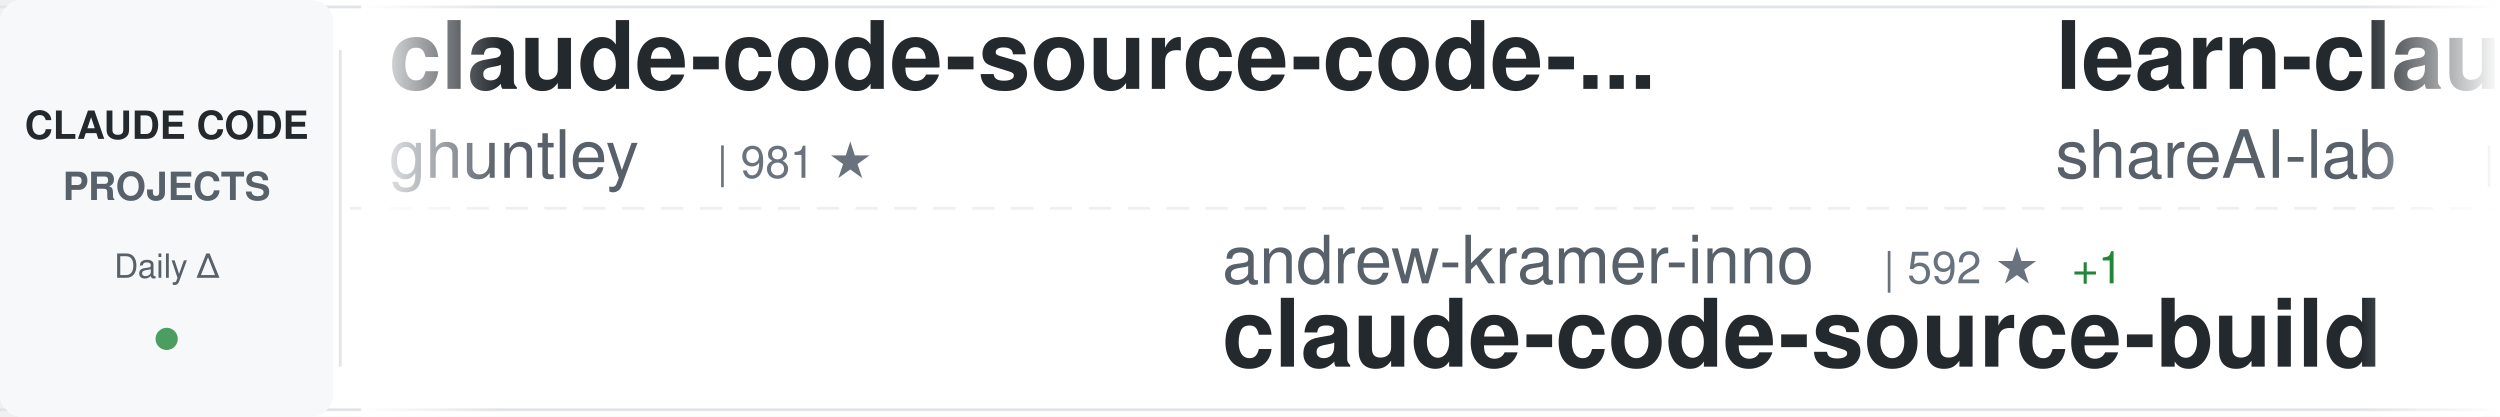
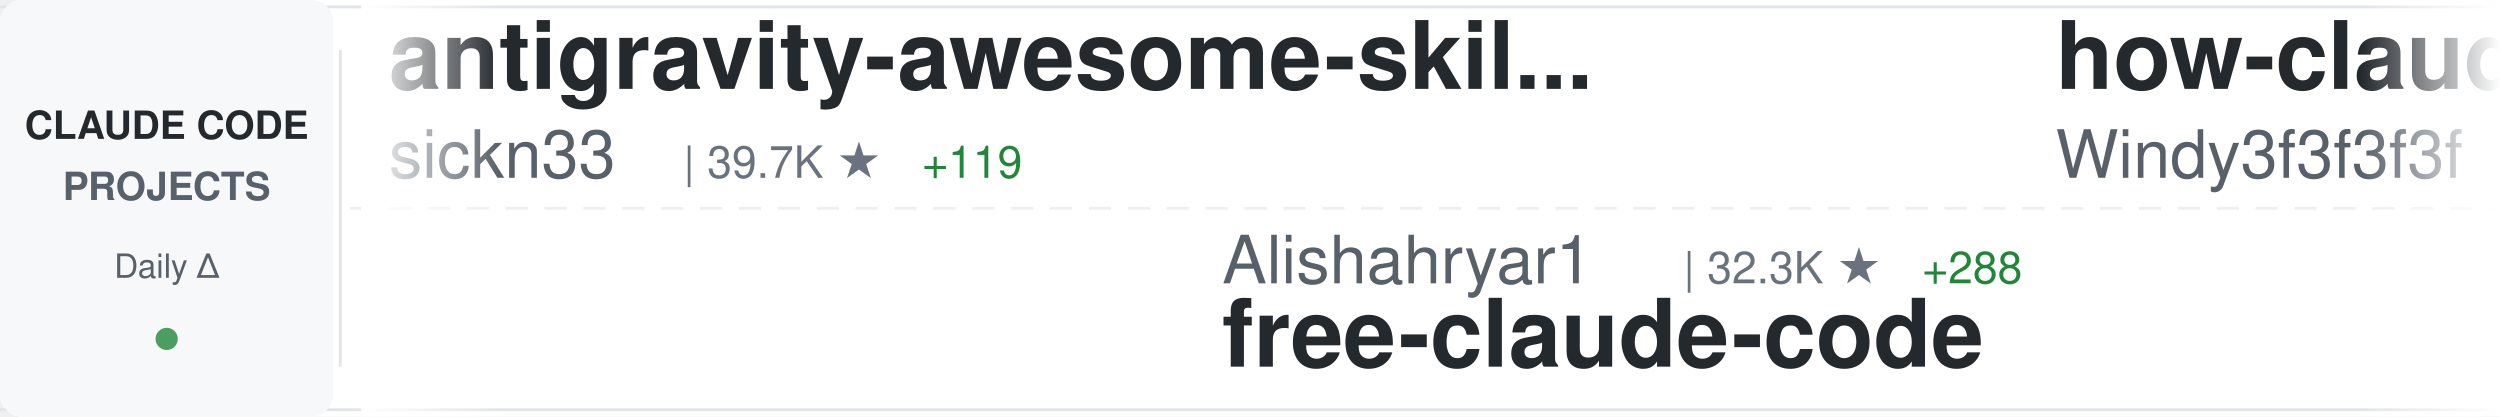
<svg xmlns="http://www.w3.org/2000/svg" width="900" height="150">
  <defs>
    <linearGradient id="awesomeLeftFade" x1="0%" y1="0%" x2="100%" y2="0%">
      <stop offset="0%" style="stop-color:#ffffff;stop-opacity:1" />
      <stop offset="100%" style="stop-color:#ffffff;stop-opacity:0" />
    </linearGradient>
    <linearGradient id="awesomeRightFade" x1="0%" y1="0%" x2="100%" y2="0%">
      <stop offset="0%" style="stop-color:#ffffff;stop-opacity:0" />
      <stop offset="100%" style="stop-color:#ffffff;stop-opacity:1" />
    </linearGradient>
  </defs>
  <rect width="900" height="150" fill="#ffffff" rx="8" />
  <rect x="0" y="2" width="900" height="1" fill="#e1e4e8" />
  <rect x="0" y="147" width="900" height="1" fill="#e1e4e8" />
  <line x1="0" y1="75" x2="900" y2="75" stroke="#e1e4e8" stroke-width="1" stroke-dasharray="8 6" opacity="0.6" />
  <rect x="0" y="0" width="120" height="150" fill="#f6f8fa" rx="8" />
  <text x="60" y="50" font-family="-apple-system, BlinkMacSystemFont, 'Segoe UI', Helvetica, Arial, sans-serif" font-size="14" font-weight="600" fill="#24292e" text-anchor="middle">CLAUDE CODE</text>
  <text x="60" y="72" font-family="-apple-system, BlinkMacSystemFont, 'Segoe UI', Helvetica, Arial, sans-serif" font-size="14" font-weight="600" fill="#586069" text-anchor="middle">PROJECTS</text>
  <text x="60" y="100" font-family="-apple-system, BlinkMacSystemFont, 'Segoe UI', Helvetica, Arial, sans-serif" font-size="12" font-weight="500" fill="#586069" text-anchor="middle">Daily Δ</text>
  <circle cx="60" cy="122" r="4" fill="#22863a" opacity="0.8" />
  <rect x="122" y="18" width="1" height="114" fill="#e1e4e8" />
  <clipPath id="awesomeTickerClip">
    <rect x="130" y="0" width="770" height="150" />
  </clipPath>
  <g clip-path="url(#awesomeTickerClip)">
    <g id="awesomeTickerItems">
      <animateTransform attributeName="transform" attributeType="XML" type="translate" from="0 0" to="-3000 0" dur="54s" repeatCount="indefinite" />
      <g transform="translate(0, 0)">
-         <text x="140" y="32" font-family="-apple-system, BlinkMacSystemFont, 'Segoe UI', Helvetica, Arial, sans-serif" font-size="34" font-weight="600" fill="#24292e">claude-code-source-code-...</text>
-         <text x="140" y="64" font-family="-apple-system, BlinkMacSystemFont, 'Segoe UI', Helvetica, Arial, sans-serif" font-size="24" font-weight="400" fill="#586069">ghuntley</text>
-         <text x="258" y="64" font-family="-apple-system, BlinkMacSystemFont, 'Segoe UI', Helvetica, Arial, sans-serif" font-size="16" font-weight="500" fill="#6a737d">| 981 ★</text>
+         <text x="140" y="32" font-family="-apple-system, BlinkMacSystemFont, 'Segoe UI', Helvetica, Arial, sans-serif" font-size="34" font-weight="600" fill="#24292e">antigravity-awesome-skil...</text>
+         <text x="140" y="64" font-family="-apple-system, BlinkMacSystemFont, 'Segoe UI', Helvetica, Arial, sans-serif" font-size="24" font-weight="400" fill="#586069">sickn33</text>
+         <text x="246" y="64" font-family="-apple-system, BlinkMacSystemFont, 'Segoe UI', Helvetica, Arial, sans-serif" font-size="16" font-weight="500" fill="#6a737d">| 39.7K ★</text>
+         <text x="332" y="64" font-family="-apple-system, BlinkMacSystemFont, 'Segoe UI', Helvetica, Arial, sans-serif" font-size="16" font-weight="500" fill="#22863a"> +119</text>
      </g>
      <g transform="translate(300, 0)">
-         <text x="140" y="102" font-family="-apple-system, BlinkMacSystemFont, 'Segoe UI', Helvetica, Arial, sans-serif" font-size="24" font-weight="400" fill="#586069">andrew-kramer-inno</text>
-         <text x="378" y="102" font-family="-apple-system, BlinkMacSystemFont, 'Segoe UI', Helvetica, Arial, sans-serif" font-size="16" font-weight="500" fill="#6a737d">| 592 ★</text>
-         <text x="446" y="102" font-family="-apple-system, BlinkMacSystemFont, 'Segoe UI', Helvetica, Arial, sans-serif" font-size="16" font-weight="500" fill="#22863a"> +1</text>
-         <text x="140" y="132" font-family="-apple-system, BlinkMacSystemFont, 'Segoe UI', Helvetica, Arial, sans-serif" font-size="34" font-weight="600" fill="#24292e">claude-code-source-build</text>
+         <text x="140" y="102" font-family="-apple-system, BlinkMacSystemFont, 'Segoe UI', Helvetica, Arial, sans-serif" font-size="24" font-weight="400" fill="#586069">Alishahryar1</text>
+         <text x="306" y="102" font-family="-apple-system, BlinkMacSystemFont, 'Segoe UI', Helvetica, Arial, sans-serif" font-size="16" font-weight="500" fill="#6a737d">| 32.3K ★</text>
+         <text x="392" y="102" font-family="-apple-system, BlinkMacSystemFont, 'Segoe UI', Helvetica, Arial, sans-serif" font-size="16" font-weight="500" fill="#22863a"> +288</text>
+         <text x="140" y="132" font-family="-apple-system, BlinkMacSystemFont, 'Segoe UI', Helvetica, Arial, sans-serif" font-size="34" font-weight="600" fill="#24292e">free-claude-code</text>
      </g>
      <g transform="translate(600, 0)">
-         <text x="140" y="32" font-family="-apple-system, BlinkMacSystemFont, 'Segoe UI', Helvetica, Arial, sans-serif" font-size="34" font-weight="600" fill="#24292e">learn-claude-code</text>
-         <text x="140" y="64" font-family="-apple-system, BlinkMacSystemFont, 'Segoe UI', Helvetica, Arial, sans-serif" font-size="24" font-weight="400" fill="#586069">shareAI-lab</text>
-         <text x="294" y="64" font-family="-apple-system, BlinkMacSystemFont, 'Segoe UI', Helvetica, Arial, sans-serif" font-size="16" font-weight="500" fill="#6a737d">| 64.7K ★</text>
-         <text x="380" y="64" font-family="-apple-system, BlinkMacSystemFont, 'Segoe UI', Helvetica, Arial, sans-serif" font-size="16" font-weight="500" fill="#22863a"> +207</text>
+         <text x="140" y="32" font-family="-apple-system, BlinkMacSystemFont, 'Segoe UI', Helvetica, Arial, sans-serif" font-size="34" font-weight="600" fill="#24292e">how-claude-code-works</text>
+         <text x="140" y="64" font-family="-apple-system, BlinkMacSystemFont, 'Segoe UI', Helvetica, Arial, sans-serif" font-size="24" font-weight="400" fill="#586069">Windy3f3f3f3f</text>
+         <text x="318" y="64" font-family="-apple-system, BlinkMacSystemFont, 'Segoe UI', Helvetica, Arial, sans-serif" font-size="16" font-weight="500" fill="#6a737d">| 2.6K ★</text>
+         <text x="395" y="64" font-family="-apple-system, BlinkMacSystemFont, 'Segoe UI', Helvetica, Arial, sans-serif" font-size="16" font-weight="500" fill="#22863a"> +10</text>
      </g>
      <g transform="translate(900, 0)">
-         <text x="140" y="102" font-family="-apple-system, BlinkMacSystemFont, 'Segoe UI', Helvetica, Arial, sans-serif" font-size="24" font-weight="400" fill="#586069">centminmod</text>
-         <text x="282" y="102" font-family="-apple-system, BlinkMacSystemFont, 'Segoe UI', Helvetica, Arial, sans-serif" font-size="16" font-weight="500" fill="#6a737d">| 2.4K ★</text>
-         <text x="359" y="102" font-family="-apple-system, BlinkMacSystemFont, 'Segoe UI', Helvetica, Arial, sans-serif" font-size="16" font-weight="500" fill="#22863a"> +2</text>
-         <text x="140" y="132" font-family="-apple-system, BlinkMacSystemFont, 'Segoe UI', Helvetica, Arial, sans-serif" font-size="34" font-weight="600" fill="#24292e">my-claude-code-setup</text>
+         <text x="140" y="102" font-family="-apple-system, BlinkMacSystemFont, 'Segoe UI', Helvetica, Arial, sans-serif" font-size="24" font-weight="400" fill="#586069">RishabhK103</text>
+         <text x="294" y="102" font-family="-apple-system, BlinkMacSystemFont, 'Segoe UI', Helvetica, Arial, sans-serif" font-size="16" font-weight="500" fill="#6a737d">| 88 ★</text>
+         <text x="353" y="102" font-family="-apple-system, BlinkMacSystemFont, 'Segoe UI', Helvetica, Arial, sans-serif" font-size="16" font-weight="500" fill="#22863a"> +1</text>
+         <text x="140" y="132" font-family="-apple-system, BlinkMacSystemFont, 'Segoe UI', Helvetica, Arial, sans-serif" font-size="34" font-weight="600" fill="#24292e">claude-code</text>
      </g>
      <g transform="translate(1200, 0)">
-         <text x="140" y="32" font-family="-apple-system, BlinkMacSystemFont, 'Segoe UI', Helvetica, Arial, sans-serif" font-size="34" font-weight="600" fill="#24292e">ClaudeCode</text>
-         <text x="140" y="64" font-family="-apple-system, BlinkMacSystemFont, 'Segoe UI', Helvetica, Arial, sans-serif" font-size="24" font-weight="400" fill="#586069">guanshan</text>
-         <text x="258" y="64" font-family="-apple-system, BlinkMacSystemFont, 'Segoe UI', Helvetica, Arial, sans-serif" font-size="16" font-weight="500" fill="#6a737d">| 60 ★</text>
+         <text x="140" y="32" font-family="-apple-system, BlinkMacSystemFont, 'Segoe UI', Helvetica, Arial, sans-serif" font-size="34" font-weight="600" fill="#24292e">nanoclaw</text>
+         <text x="140" y="64" font-family="-apple-system, BlinkMacSystemFont, 'Segoe UI', Helvetica, Arial, sans-serif" font-size="24" font-weight="400" fill="#586069">nanocoai</text>
+         <text x="258" y="64" font-family="-apple-system, BlinkMacSystemFont, 'Segoe UI', Helvetica, Arial, sans-serif" font-size="16" font-weight="500" fill="#6a737d">| 29.7K ★</text>
+         <text x="344" y="64" font-family="-apple-system, BlinkMacSystemFont, 'Segoe UI', Helvetica, Arial, sans-serif" font-size="16" font-weight="500" fill="#22863a"> +27</text>
      </g>
      <g transform="translate(1500, 0)">
-         <text x="140" y="102" font-family="-apple-system, BlinkMacSystemFont, 'Segoe UI', Helvetica, Arial, sans-serif" font-size="24" font-weight="400" fill="#586069">lowcortisolprogrammer</text>
-         <text x="414" y="102" font-family="-apple-system, BlinkMacSystemFont, 'Segoe UI', Helvetica, Arial, sans-serif" font-size="16" font-weight="500" fill="#6a737d">| 172 ★</text>
+         <text x="140" y="102" font-family="-apple-system, BlinkMacSystemFont, 'Segoe UI', Helvetica, Arial, sans-serif" font-size="24" font-weight="400" fill="#586069">anthropics</text>
+         <text x="282" y="102" font-family="-apple-system, BlinkMacSystemFont, 'Segoe UI', Helvetica, Arial, sans-serif" font-size="16" font-weight="500" fill="#6a737d">| 130.1K ★</text>
+         <text x="377" y="102" font-family="-apple-system, BlinkMacSystemFont, 'Segoe UI', Helvetica, Arial, sans-serif" font-size="16" font-weight="500" fill="#22863a"> +326</text>
        <text x="140" y="132" font-family="-apple-system, BlinkMacSystemFont, 'Segoe UI', Helvetica, Arial, sans-serif" font-size="34" font-weight="600" fill="#24292e">claude-code</text>
      </g>
      <g transform="translate(1800, 0)">
-         <text x="140" y="32" font-family="-apple-system, BlinkMacSystemFont, 'Segoe UI', Helvetica, Arial, sans-serif" font-size="34" font-weight="600" fill="#24292e">claude-code-cli</text>
-         <text x="140" y="64" font-family="-apple-system, BlinkMacSystemFont, 'Segoe UI', Helvetica, Arial, sans-serif" font-size="24" font-weight="400" fill="#586069">huangserva</text>
-         <text x="282" y="64" font-family="-apple-system, BlinkMacSystemFont, 'Segoe UI', Helvetica, Arial, sans-serif" font-size="16" font-weight="500" fill="#6a737d">| 595 ★</text>
+         <text x="140" y="32" font-family="-apple-system, BlinkMacSystemFont, 'Segoe UI', Helvetica, Arial, sans-serif" font-size="34" font-weight="600" fill="#24292e">Claude-Code-Source-Study</text>
+         <text x="140" y="64" font-family="-apple-system, BlinkMacSystemFont, 'Segoe UI', Helvetica, Arial, sans-serif" font-size="24" font-weight="400" fill="#586069">luyao618</text>
+         <text x="258" y="64" font-family="-apple-system, BlinkMacSystemFont, 'Segoe UI', Helvetica, Arial, sans-serif" font-size="16" font-weight="500" fill="#6a737d">| 1.5K ★</text>
+         <text x="335" y="64" font-family="-apple-system, BlinkMacSystemFont, 'Segoe UI', Helvetica, Arial, sans-serif" font-size="16" font-weight="500" fill="#22863a"> +3</text>
      </g>
      <g transform="translate(2100, 0)">
-         <text x="140" y="102" font-family="-apple-system, BlinkMacSystemFont, 'Segoe UI', Helvetica, Arial, sans-serif" font-size="24" font-weight="400" fill="#586069">nanocoai</text>
-         <text x="258" y="102" font-family="-apple-system, BlinkMacSystemFont, 'Segoe UI', Helvetica, Arial, sans-serif" font-size="16" font-weight="500" fill="#6a737d">| 29.7K ★</text>
-         <text x="344" y="102" font-family="-apple-system, BlinkMacSystemFont, 'Segoe UI', Helvetica, Arial, sans-serif" font-size="16" font-weight="500" fill="#22863a"> +34</text>
-         <text x="140" y="132" font-family="-apple-system, BlinkMacSystemFont, 'Segoe UI', Helvetica, Arial, sans-serif" font-size="34" font-weight="600" fill="#24292e">nanoclaw</text>
+         <text x="140" y="102" font-family="-apple-system, BlinkMacSystemFont, 'Segoe UI', Helvetica, Arial, sans-serif" font-size="24" font-weight="400" fill="#586069">affaan-m</text>
+         <text x="258" y="102" font-family="-apple-system, BlinkMacSystemFont, 'Segoe UI', Helvetica, Arial, sans-serif" font-size="16" font-weight="500" fill="#6a737d">| 207.0K ★</text>
+         <text x="353" y="102" font-family="-apple-system, BlinkMacSystemFont, 'Segoe UI', Helvetica, Arial, sans-serif" font-size="16" font-weight="500" fill="#22863a"> +1.6K</text>
+         <text x="140" y="132" font-family="-apple-system, BlinkMacSystemFont, 'Segoe UI', Helvetica, Arial, sans-serif" font-size="34" font-weight="600" fill="#24292e">ECC</text>
      </g>
      <g transform="translate(2400, 0)">
-         <text x="140" y="32" font-family="-apple-system, BlinkMacSystemFont, 'Segoe UI', Helvetica, Arial, sans-serif" font-size="34" font-weight="600" fill="#24292e">oh-my-claudecode</text>
-         <text x="140" y="64" font-family="-apple-system, BlinkMacSystemFont, 'Segoe UI', Helvetica, Arial, sans-serif" font-size="24" font-weight="400" fill="#586069">Yeachan-Heo</text>
-         <text x="294" y="64" font-family="-apple-system, BlinkMacSystemFont, 'Segoe UI', Helvetica, Arial, sans-serif" font-size="16" font-weight="500" fill="#6a737d">| 35.8K ★</text>
-         <text x="380" y="64" font-family="-apple-system, BlinkMacSystemFont, 'Segoe UI', Helvetica, Arial, sans-serif" font-size="16" font-weight="500" fill="#22863a"> +76</text>
+         <text x="140" y="32" font-family="-apple-system, BlinkMacSystemFont, 'Segoe UI', Helvetica, Arial, sans-serif" font-size="34" font-weight="600" fill="#24292e">claude-code-action</text>
+         <text x="140" y="64" font-family="-apple-system, BlinkMacSystemFont, 'Segoe UI', Helvetica, Arial, sans-serif" font-size="24" font-weight="400" fill="#586069">anthropics</text>
+         <text x="282" y="64" font-family="-apple-system, BlinkMacSystemFont, 'Segoe UI', Helvetica, Arial, sans-serif" font-size="16" font-weight="500" fill="#6a737d">| 7.9K ★</text>
+         <text x="359" y="64" font-family="-apple-system, BlinkMacSystemFont, 'Segoe UI', Helvetica, Arial, sans-serif" font-size="16" font-weight="500" fill="#22863a"> +17</text>
      </g>
      <g transform="translate(2700, 0)">
-         <text x="140" y="102" font-family="-apple-system, BlinkMacSystemFont, 'Segoe UI', Helvetica, Arial, sans-serif" font-size="24" font-weight="400" fill="#586069">codeaashu</text>
-         <text x="270" y="102" font-family="-apple-system, BlinkMacSystemFont, 'Segoe UI', Helvetica, Arial, sans-serif" font-size="16" font-weight="500" fill="#6a737d">| 2.8K ★</text>
-         <text x="347" y="102" font-family="-apple-system, BlinkMacSystemFont, 'Segoe UI', Helvetica, Arial, sans-serif" font-size="16" font-weight="500" fill="#22863a"> +13</text>
-         <text x="140" y="132" font-family="-apple-system, BlinkMacSystemFont, 'Segoe UI', Helvetica, Arial, sans-serif" font-size="34" font-weight="600" fill="#24292e">claude-code</text>
+         <text x="140" y="102" font-family="-apple-system, BlinkMacSystemFont, 'Segoe UI', Helvetica, Arial, sans-serif" font-size="24" font-weight="400" fill="#586069">ponponon</text>
+         <text x="258" y="102" font-family="-apple-system, BlinkMacSystemFont, 'Segoe UI', Helvetica, Arial, sans-serif" font-size="16" font-weight="500" fill="#6a737d">| 2.3K ★</text>
+         <text x="335" y="102" font-family="-apple-system, BlinkMacSystemFont, 'Segoe UI', Helvetica, Arial, sans-serif" font-size="16" font-weight="500" fill="#22863a"> +3</text>
+         <text x="140" y="132" font-family="-apple-system, BlinkMacSystemFont, 'Segoe UI', Helvetica, Arial, sans-serif" font-size="34" font-weight="600" fill="#24292e">claude_code_src</text>
      </g>
      <g transform="translate(3000, 0)">
-         <text x="140" y="32" font-family="-apple-system, BlinkMacSystemFont, 'Segoe UI', Helvetica, Arial, sans-serif" font-size="34" font-weight="600" fill="#24292e">claude-code-source-code-...</text>
-         <text x="140" y="64" font-family="-apple-system, BlinkMacSystemFont, 'Segoe UI', Helvetica, Arial, sans-serif" font-size="24" font-weight="400" fill="#586069">ghuntley</text>
-         <text x="258" y="64" font-family="-apple-system, BlinkMacSystemFont, 'Segoe UI', Helvetica, Arial, sans-serif" font-size="16" font-weight="500" fill="#6a737d">| 981 ★</text>
+         <text x="140" y="32" font-family="-apple-system, BlinkMacSystemFont, 'Segoe UI', Helvetica, Arial, sans-serif" font-size="34" font-weight="600" fill="#24292e">antigravity-awesome-skil...</text>
+         <text x="140" y="64" font-family="-apple-system, BlinkMacSystemFont, 'Segoe UI', Helvetica, Arial, sans-serif" font-size="24" font-weight="400" fill="#586069">sickn33</text>
+         <text x="246" y="64" font-family="-apple-system, BlinkMacSystemFont, 'Segoe UI', Helvetica, Arial, sans-serif" font-size="16" font-weight="500" fill="#6a737d">| 39.7K ★</text>
+         <text x="332" y="64" font-family="-apple-system, BlinkMacSystemFont, 'Segoe UI', Helvetica, Arial, sans-serif" font-size="16" font-weight="500" fill="#22863a"> +119</text>
      </g>
      <g transform="translate(3300, 0)">
-         <text x="140" y="102" font-family="-apple-system, BlinkMacSystemFont, 'Segoe UI', Helvetica, Arial, sans-serif" font-size="24" font-weight="400" fill="#586069">andrew-kramer-inno</text>
-         <text x="378" y="102" font-family="-apple-system, BlinkMacSystemFont, 'Segoe UI', Helvetica, Arial, sans-serif" font-size="16" font-weight="500" fill="#6a737d">| 592 ★</text>
-         <text x="446" y="102" font-family="-apple-system, BlinkMacSystemFont, 'Segoe UI', Helvetica, Arial, sans-serif" font-size="16" font-weight="500" fill="#22863a"> +1</text>
-         <text x="140" y="132" font-family="-apple-system, BlinkMacSystemFont, 'Segoe UI', Helvetica, Arial, sans-serif" font-size="34" font-weight="600" fill="#24292e">claude-code-source-build</text>
+         <text x="140" y="102" font-family="-apple-system, BlinkMacSystemFont, 'Segoe UI', Helvetica, Arial, sans-serif" font-size="24" font-weight="400" fill="#586069">Alishahryar1</text>
+         <text x="306" y="102" font-family="-apple-system, BlinkMacSystemFont, 'Segoe UI', Helvetica, Arial, sans-serif" font-size="16" font-weight="500" fill="#6a737d">| 32.3K ★</text>
+         <text x="392" y="102" font-family="-apple-system, BlinkMacSystemFont, 'Segoe UI', Helvetica, Arial, sans-serif" font-size="16" font-weight="500" fill="#22863a"> +288</text>
+         <text x="140" y="132" font-family="-apple-system, BlinkMacSystemFont, 'Segoe UI', Helvetica, Arial, sans-serif" font-size="34" font-weight="600" fill="#24292e">free-claude-code</text>
      </g>
      <g transform="translate(3600, 0)">
-         <text x="140" y="32" font-family="-apple-system, BlinkMacSystemFont, 'Segoe UI', Helvetica, Arial, sans-serif" font-size="34" font-weight="600" fill="#24292e">learn-claude-code</text>
-         <text x="140" y="64" font-family="-apple-system, BlinkMacSystemFont, 'Segoe UI', Helvetica, Arial, sans-serif" font-size="24" font-weight="400" fill="#586069">shareAI-lab</text>
-         <text x="294" y="64" font-family="-apple-system, BlinkMacSystemFont, 'Segoe UI', Helvetica, Arial, sans-serif" font-size="16" font-weight="500" fill="#6a737d">| 64.7K ★</text>
-         <text x="380" y="64" font-family="-apple-system, BlinkMacSystemFont, 'Segoe UI', Helvetica, Arial, sans-serif" font-size="16" font-weight="500" fill="#22863a"> +207</text>
+         <text x="140" y="32" font-family="-apple-system, BlinkMacSystemFont, 'Segoe UI', Helvetica, Arial, sans-serif" font-size="34" font-weight="600" fill="#24292e">how-claude-code-works</text>
+         <text x="140" y="64" font-family="-apple-system, BlinkMacSystemFont, 'Segoe UI', Helvetica, Arial, sans-serif" font-size="24" font-weight="400" fill="#586069">Windy3f3f3f3f</text>
+         <text x="318" y="64" font-family="-apple-system, BlinkMacSystemFont, 'Segoe UI', Helvetica, Arial, sans-serif" font-size="16" font-weight="500" fill="#6a737d">| 2.6K ★</text>
+         <text x="395" y="64" font-family="-apple-system, BlinkMacSystemFont, 'Segoe UI', Helvetica, Arial, sans-serif" font-size="16" font-weight="500" fill="#22863a"> +10</text>
      </g>
      <g transform="translate(3900, 0)">
-         <text x="140" y="102" font-family="-apple-system, BlinkMacSystemFont, 'Segoe UI', Helvetica, Arial, sans-serif" font-size="24" font-weight="400" fill="#586069">centminmod</text>
-         <text x="282" y="102" font-family="-apple-system, BlinkMacSystemFont, 'Segoe UI', Helvetica, Arial, sans-serif" font-size="16" font-weight="500" fill="#6a737d">| 2.4K ★</text>
-         <text x="359" y="102" font-family="-apple-system, BlinkMacSystemFont, 'Segoe UI', Helvetica, Arial, sans-serif" font-size="16" font-weight="500" fill="#22863a"> +2</text>
-         <text x="140" y="132" font-family="-apple-system, BlinkMacSystemFont, 'Segoe UI', Helvetica, Arial, sans-serif" font-size="34" font-weight="600" fill="#24292e">my-claude-code-setup</text>
+         <text x="140" y="102" font-family="-apple-system, BlinkMacSystemFont, 'Segoe UI', Helvetica, Arial, sans-serif" font-size="24" font-weight="400" fill="#586069">RishabhK103</text>
+         <text x="294" y="102" font-family="-apple-system, BlinkMacSystemFont, 'Segoe UI', Helvetica, Arial, sans-serif" font-size="16" font-weight="500" fill="#6a737d">| 88 ★</text>
+         <text x="353" y="102" font-family="-apple-system, BlinkMacSystemFont, 'Segoe UI', Helvetica, Arial, sans-serif" font-size="16" font-weight="500" fill="#22863a"> +1</text>
+         <text x="140" y="132" font-family="-apple-system, BlinkMacSystemFont, 'Segoe UI', Helvetica, Arial, sans-serif" font-size="34" font-weight="600" fill="#24292e">claude-code</text>
      </g>
    </g>
  </g>
  <rect x="130" y="0" width="50" height="150" fill="url(#awesomeLeftFade)" />
  <rect x="850" y="0" width="50" height="150" fill="url(#awesomeRightFade)" />
</svg>
